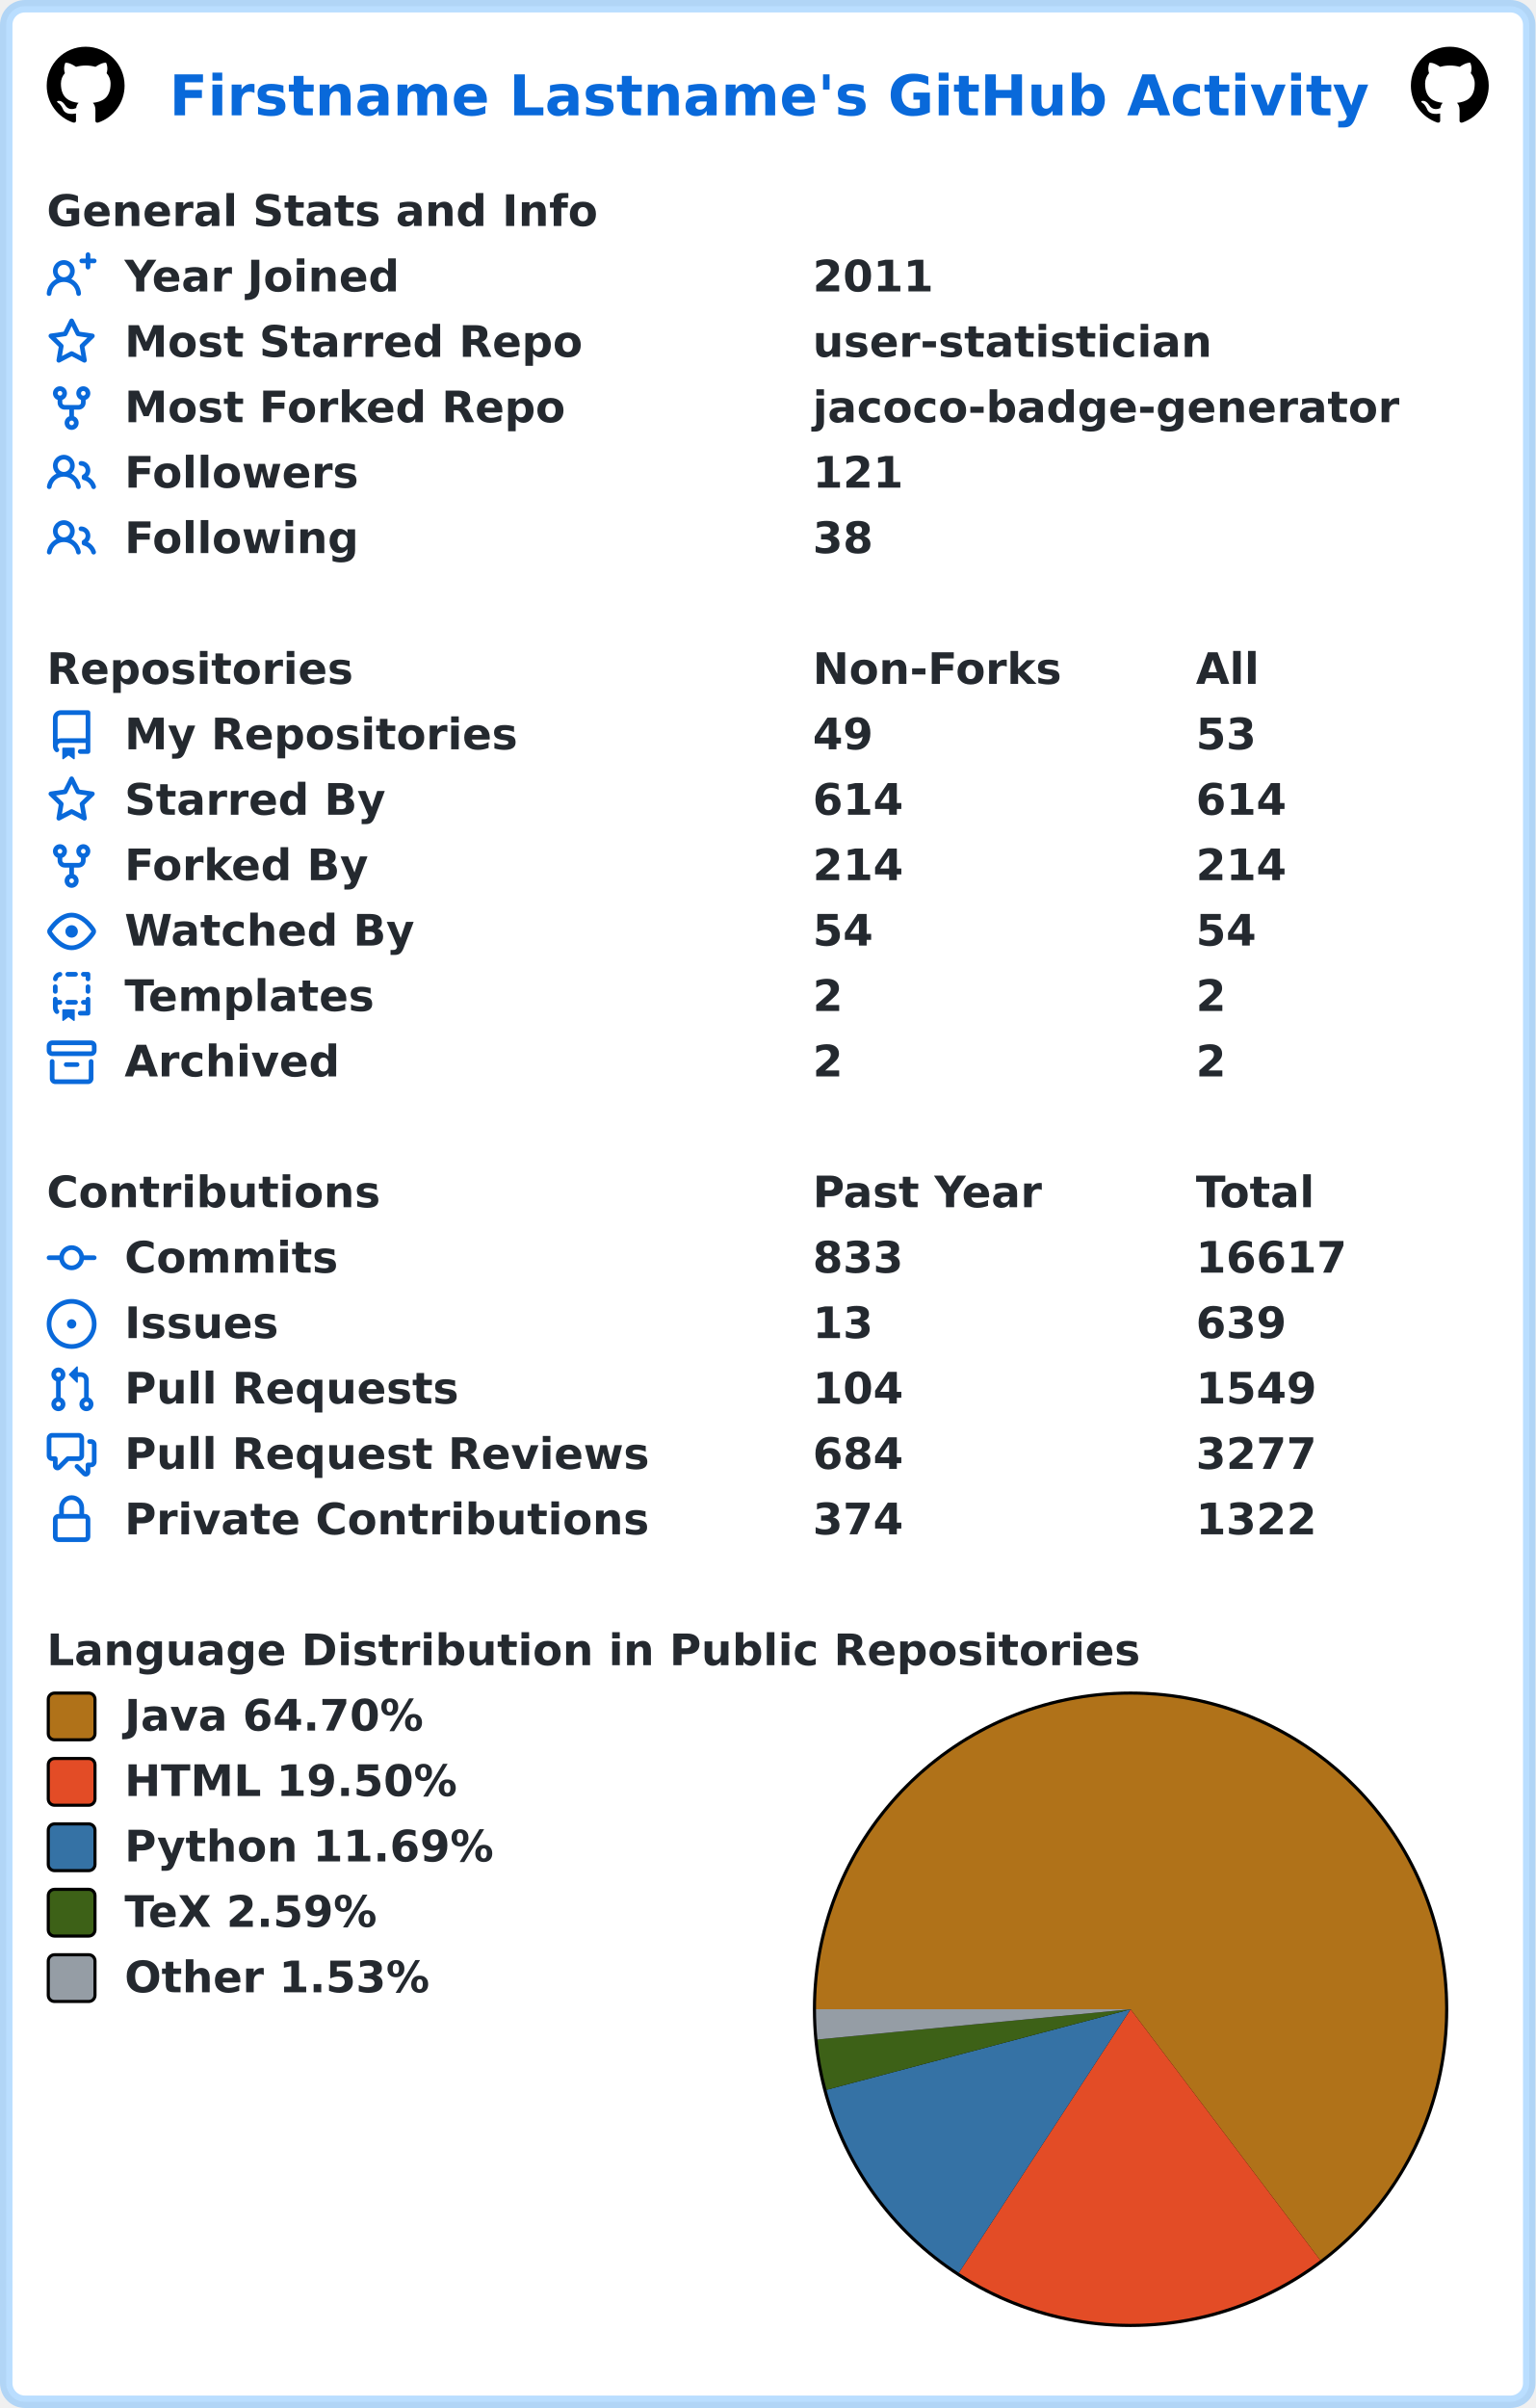
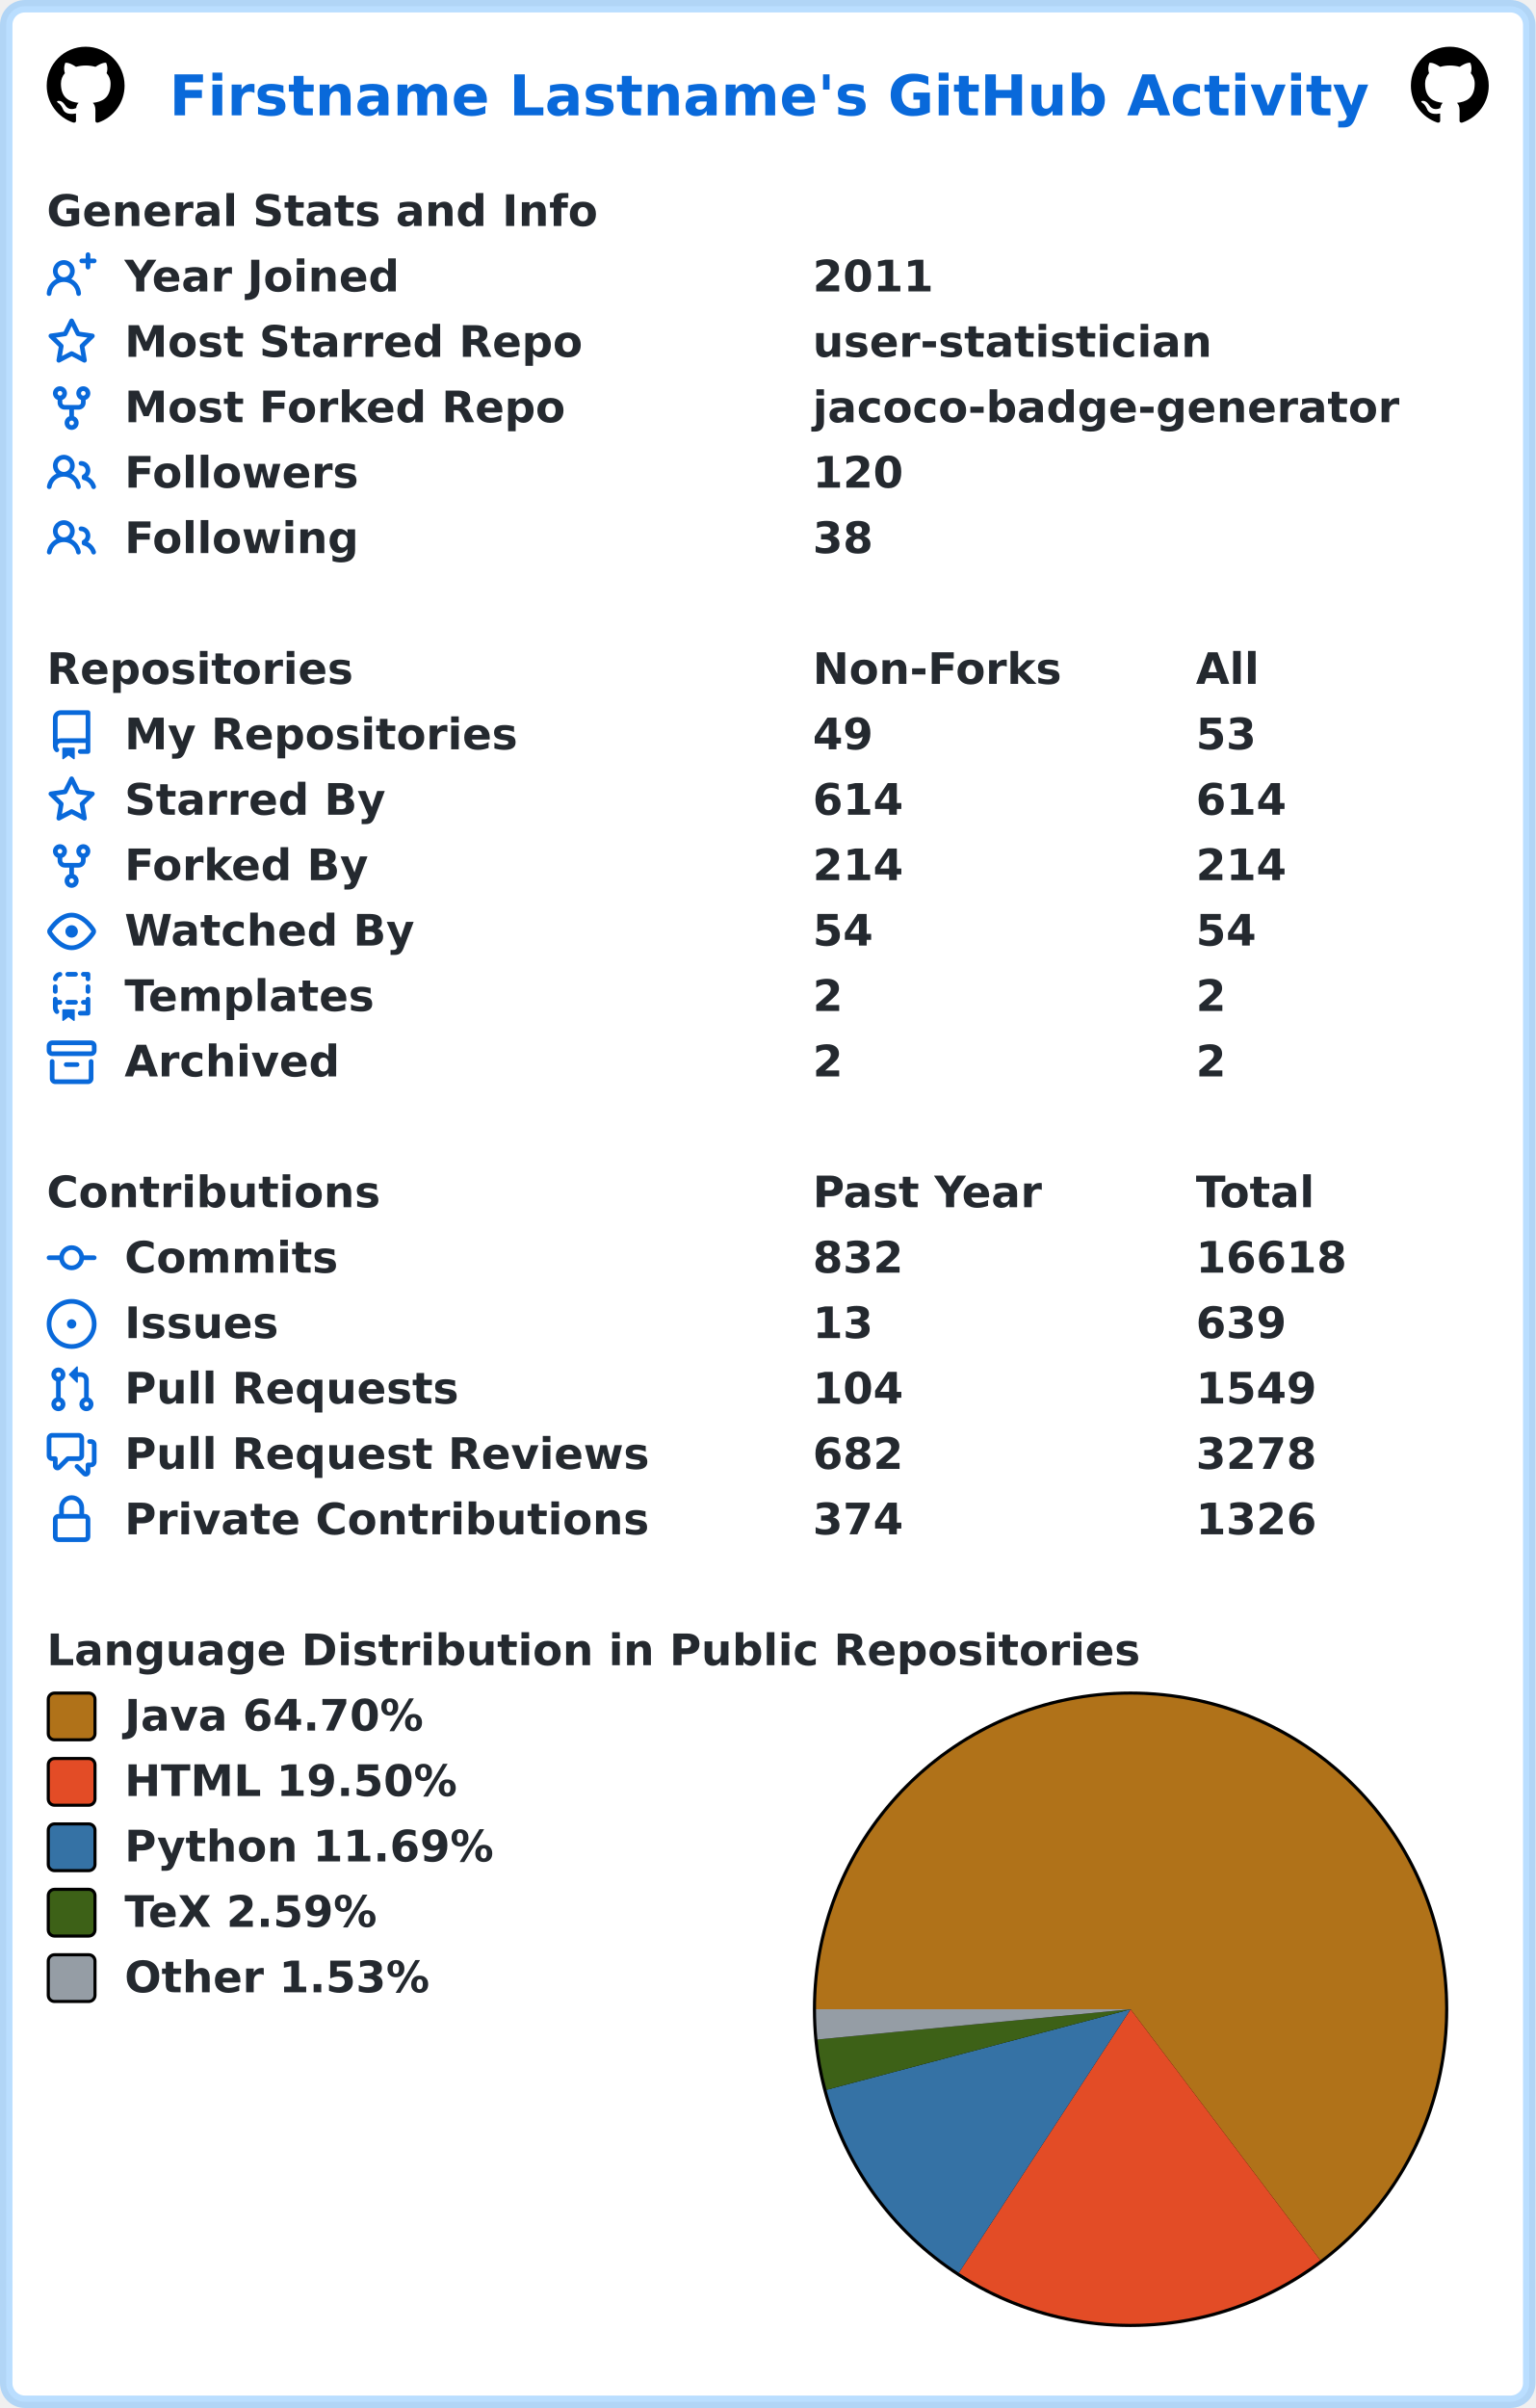
<svg xmlns="http://www.w3.org/2000/svg" width="493" height="773" viewBox="0 0 493 773" lang="en" xml:lang="en">
  <rect x="2" y="2" stroke-width="4" rx="6" width="489" height="769" stroke="rgba(84,174,255,0.4)" fill="#ffffff" />
  <g font-weight="600" font-size="110pt" font-family="Verdana,Geneva,DejaVu Sans,sans-serif" text-rendering="geometricPrecision">
    <text x="442" y="301" lengthAdjust="spacingAndGlyphs" textLength="3117" transform="scale(0.123)" fill="#0969da">Firstname Lastname's GitHub Activity</text>
    <svg x="15" y="15" width="25" height="25" viewBox="0 0 16 16">
      <path fill="#000000" fill-rule="evenodd" d="M8 0C3.58 0 0 3.58 0 8c0 3.54 2.29 6.53 5.47 7.59.4.07.55-.17.55-.38 0-.19-.01-.82-.01-1.49-2.01.37-2.53-.49-2.69-.94-.09-.23-.48-.94-.82-1.13-.28-.15-.68-.52-.01-.53.63-.01 1.08.58 1.23.82.72 1.21 1.87.87 2.33.66.07-.52.28-.87.51-1.07-1.78-.2-3.64-.89-3.64-3.95 0-.87.31-1.59.82-2.15-.08-.2-.36-1.02.08-2.12 0 0 .67-.21 2.2.82.64-.18 1.32-.27 2-.27.68 0 1.36.09 2 .27 1.53-1.04 2.2-.82 2.2-.82.44 1.1.16 1.92.08 2.12.51.56.82 1.27.82 2.15 0 3.07-1.87 3.75-3.65 3.95.29.25.54.73.54 1.48 0 1.07-.01 1.93-.01 2.2 0 .21.15.46.55.38A8.013 8.013 0 0016 8c0-4.42-3.58-8-8-8z" />
    </svg>
    <svg x="453" y="15" width="25" height="25" viewBox="0 0 16 16">
      <path fill="#000000" fill-rule="evenodd" d="M8 0C3.58 0 0 3.58 0 8c0 3.54 2.29 6.53 5.47 7.59.4.07.55-.17.55-.38 0-.19-.01-.82-.01-1.49-2.01.37-2.53-.49-2.69-.94-.09-.23-.48-.94-.82-1.13-.28-.15-.68-.52-.01-.53.63-.01 1.08.58 1.23.82.72 1.21 1.87.87 2.33.66.07-.52.28-.87.51-1.07-1.78-.2-3.64-.89-3.64-3.95 0-.87.31-1.59.82-2.15-.08-.2-.36-1.02.08-2.12 0 0 .67-.21 2.2.82.64-.18 1.32-.27 2-.27.68 0 1.36.09 2 .27 1.53-1.04 2.2-.82 2.2-.82.44 1.1.16 1.92.08 2.12.51.56.82 1.27.82 2.15 0 3.07-1.87 3.75-3.65 3.95.29.25.54.73.54 1.48 0 1.07-.01 1.93-.01 2.2 0 .21.15.46.55.38A8.013 8.013 0 0016 8c0-4.42-3.58-8-8-8z" />
    </svg>
    <g transform="translate(0, 60)" fill="#24292f">
      <g transform="translate(15, 0)">
        <g transform="scale(0.095)">
          <text x="0" y="132" textLength="1851" lengthAdjust="spacingAndGlyphs">General Stats and Info</text>
        </g>
      </g>
      <g transform="translate(15, 21)">
        <path fill="#0969da" fill-rule="evenodd" d="M13.25 0a.75.75 0 01.75.75V2h1.25a.75.75 0 010 1.5H14v1.25a.75.75 0 01-1.5 0V3.5h-1.25a.75.75 0 010-1.5h1.25V.75a.75.75 0 01.75-.75zM5.5 4a2 2 0 100 4 2 2 0 000-4zm2.4 4.548a3.5 3.5 0 10-4.799 0 5.527 5.527 0 00-3.1 4.66.75.75 0 101.498.085A4.01 4.01 0 015.5 9.5a4.01 4.01 0 014.001 3.793.75.75 0 101.498-.086 5.527 5.527 0 00-3.1-4.659z" />
        <g transform="scale(0.095)">
          <text lengthAdjust="spacingAndGlyphs" textLength="932" x="263" y="132">Year Joined</text>
          <text lengthAdjust="spacingAndGlyphs" textLength="420" x="2589" y="132">2011</text>
        </g>
      </g>
      <g transform="translate(15, 42)">
        <path fill="#0969da" fill-rule="evenodd" d="M8 .25a.75.75 0 01.673.418l1.882 3.815 4.21.612a.75.75 0 01.416 1.279l-3.046 2.97.719 4.192a.75.75 0 01-1.088.791L8 12.347l-3.766 1.98a.75.75 0 01-1.088-.79l.72-4.194L.818 6.374a.75.75 0 01.416-1.28l4.21-.611L7.327.668A.75.75 0 018 .25zm0 2.445L6.615 5.5a.75.75 0 01-.564.41l-3.097.45 2.24 2.184a.75.75 0 01.216.664l-.528 3.084 2.769-1.456a.75.75 0 01.698 0l2.77 1.456-.53-3.084a.75.75 0 01.216-.664l2.24-2.183-3.096-.45a.75.75 0 01-.564-.41L8 2.694v.001z" />
        <g transform="scale(0.095)">
          <text lengthAdjust="spacingAndGlyphs" textLength="1532" x="263" y="132">Most Starred Repo</text>
          <text lengthAdjust="spacingAndGlyphs" textLength="1320" x="2589" y="132">user-statistician</text>
        </g>
      </g>
      <g transform="translate(15, 63)">
        <path fill="#0969da" fill-rule="evenodd" d="M5 3.25a.75.75 0 11-1.5 0 .75.75 0 011.5 0zm0 2.122a2.25 2.25 0 10-1.5 0v.878A2.25 2.25 0 005.75 8.5h1.5v2.128a2.251 2.251 0 101.5 0V8.5h1.5a2.25 2.25 0 002.25-2.25v-.878a2.25 2.25 0 10-1.5 0v.878a.75.75 0 01-.75.75h-4.5A.75.75 0 015 6.25v-.878zm3.75 7.378a.75.75 0 11-1.5 0 .75.75 0 011.5 0zm3-8.75a.75.75 0 100-1.5.75.75 0 000 1.5z" />
        <g transform="scale(0.095)">
          <text lengthAdjust="spacingAndGlyphs" textLength="1485" x="263" y="132">Most Forked Repo</text>
          <text lengthAdjust="spacingAndGlyphs" textLength="1986" x="2589" y="132">jacoco-badge-generator</text>
        </g>
      </g>
      <g transform="translate(15, 84)">
        <path fill="#0969da" fill-rule="evenodd" d="M5.5 3.5a2 2 0 100 4 2 2 0 000-4zM2 5.5a3.5 3.5 0 115.898 2.549 5.507 5.507 0 013.034 4.084.75.75 0 11-1.482.235 4.001 4.001 0 00-7.9 0 .75.75 0 01-1.482-.236A5.507 5.507 0 013.102 8.05 3.49 3.49 0 012 5.5zM11 4a.75.75 0 100 1.5 1.5 1.5 0 01.666 2.844.75.75 0 00-.416.672v.352a.75.75 0 00.574.73c1.2.289 2.162 1.2 2.522 2.372a.75.75 0 101.434-.44 5.01 5.01 0 00-2.56-3.012A3 3 0 0011 4z" />
        <g transform="scale(0.095)">
          <text lengthAdjust="spacingAndGlyphs" textLength="778" x="263" y="132">Followers</text>
-           <text lengthAdjust="spacingAndGlyphs" textLength="315" x="2589" y="132">121</text>
+           <text lengthAdjust="spacingAndGlyphs" textLength="315" x="2589" y="132">120</text>
        </g>
      </g>
      <g transform="translate(15, 105)">
        <path fill="#0969da" fill-rule="evenodd" d="M5.5 3.5a2 2 0 100 4 2 2 0 000-4zM2 5.5a3.5 3.5 0 115.898 2.549 5.507 5.507 0 013.034 4.084.75.75 0 11-1.482.235 4.001 4.001 0 00-7.9 0 .75.75 0 01-1.482-.236A5.507 5.507 0 013.102 8.05 3.49 3.49 0 012 5.5zM11 4a.75.75 0 100 1.5 1.5 1.5 0 01.666 2.844.75.75 0 00-.416.672v.352a.75.75 0 00.574.73c1.2.289 2.162 1.2 2.522 2.372a.75.75 0 101.434-.44 5.01 5.01 0 00-2.56-3.012A3 3 0 0011 4z" />
        <g transform="scale(0.095)">
          <text lengthAdjust="spacingAndGlyphs" textLength="780" x="263" y="132">Following</text>
          <text lengthAdjust="spacingAndGlyphs" textLength="210" x="2589" y="132">38</text>
        </g>
      </g>
    </g>
    <g transform="translate(0, 207)" fill="#24292f">
      <g transform="translate(15, 0)">
        <g transform="scale(0.095)">
          <text x="0" y="132" textLength="1020" lengthAdjust="spacingAndGlyphs">Repositories</text>
          <text x="2589" y="132" textLength="832" lengthAdjust="spacingAndGlyphs">Non-Forks</text>
          <text x="3884" y="132" textLength="206" lengthAdjust="spacingAndGlyphs">All</text>
        </g>
      </g>
      <g transform="translate(15, 21)">
        <path fill="#0969da" fill-rule="evenodd" d="M2 2.5A2.5 2.5 0 014.5 0h8.75a.75.75 0 01.75.75v12.5a.75.75 0 01-.75.75h-2.5a.75.75 0 110-1.5h1.75v-2h-8a1 1 0 00-.714 1.7.75.75 0 01-1.072 1.05A2.495 2.495 0 012 11.5v-9zm10.5-1V9h-8c-.356 0-.694.074-1 .208V2.5a1 1 0 011-1h8zM5 12.25v3.25a.25.25 0 00.4.2l1.45-1.087a.25.25 0 01.3 0L8.6 15.7a.25.25 0 00.4-.2v-3.25a.25.25 0 00-.25-.25h-3.5a.25.25 0 00-.25.25z" />
        <g transform="scale(0.095)">
          <text lengthAdjust="spacingAndGlyphs" textLength="1312" x="263" y="132">My Repositories</text>
          <text lengthAdjust="spacingAndGlyphs" textLength="210" x="2589" y="132">49</text>
          <text lengthAdjust="spacingAndGlyphs" textLength="210" x="3884" y="132">53</text>
        </g>
      </g>
      <g transform="translate(15, 42)">
        <path fill="#0969da" fill-rule="evenodd" d="M8 .25a.75.75 0 01.673.418l1.882 3.815 4.21.612a.75.75 0 01.416 1.279l-3.046 2.97.719 4.192a.75.75 0 01-1.088.791L8 12.347l-3.766 1.98a.75.75 0 01-1.088-.79l.72-4.194L.818 6.374a.75.75 0 01.416-1.28l4.21-.611L7.327.668A.75.75 0 018 .25zm0 2.445L6.615 5.5a.75.75 0 01-.564.41l-3.097.45 2.24 2.184a.75.75 0 01.216.664l-.528 3.084 2.769-1.456a.75.75 0 01.698 0l2.77 1.456-.53-3.084a.75.75 0 01.216-.664l2.24-2.183-3.096-.45a.75.75 0 01-.564-.41L8 2.694v.001z" />
        <g transform="scale(0.095)">
          <text lengthAdjust="spacingAndGlyphs" textLength="874" x="263" y="132">Starred By</text>
          <text lengthAdjust="spacingAndGlyphs" textLength="315" x="2589" y="132">614</text>
          <text lengthAdjust="spacingAndGlyphs" textLength="315" x="3884" y="132">614</text>
        </g>
      </g>
      <g transform="translate(15, 63)">
        <path fill="#0969da" fill-rule="evenodd" d="M5 3.25a.75.75 0 11-1.5 0 .75.75 0 011.5 0zm0 2.122a2.25 2.25 0 10-1.5 0v.878A2.25 2.25 0 005.75 8.5h1.5v2.128a2.251 2.251 0 101.5 0V8.5h1.5a2.25 2.25 0 002.25-2.25v-.878a2.25 2.25 0 10-1.5 0v.878a.75.75 0 01-.75.75h-4.5A.75.75 0 015 6.25v-.878zm3.75 7.378a.75.75 0 11-1.5 0 .75.75 0 011.5 0zm3-8.75a.75.75 0 100-1.5.75.75 0 000 1.5z" />
        <g transform="scale(0.095)">
          <text lengthAdjust="spacingAndGlyphs" textLength="828" x="263" y="132">Forked By</text>
          <text lengthAdjust="spacingAndGlyphs" textLength="315" x="2589" y="132">214</text>
          <text lengthAdjust="spacingAndGlyphs" textLength="315" x="3884" y="132">214</text>
        </g>
      </g>
      <g transform="translate(15, 84)">
        <path fill="#0969da" fill-rule="evenodd" d="M1.679 7.932c.412-.621 1.242-1.75 2.366-2.717C5.175 4.242 6.527 3.5 8 3.5c1.473 0 2.824.742 3.955 1.715 1.124.967 1.954 2.096 2.366 2.717a.119.119 0 010 .136c-.412.621-1.242 1.75-2.366 2.717C10.825 11.758 9.473 12.5 8 12.5c-1.473 0-2.824-.742-3.955-1.715C2.92 9.818 2.09 8.69 1.679 8.068a.119.119 0 010-.136zM8 2c-1.981 0-3.67.992-4.933 2.078C1.797 5.169.88 6.423.43 7.1a1.619 1.619 0 000 1.798c.45.678 1.367 1.932 2.637 3.024C4.329 13.008 6.019 14 8 14c1.981 0 3.67-.992 4.933-2.078 1.27-1.091 2.187-2.345 2.637-3.023a1.619 1.619 0 000-1.798c-.45-.678-1.367-1.932-2.637-3.023C11.671 2.992 9.981 2 8 2zm0 8a2 2 0 100-4 2 2 0 000 4z" />
        <g transform="scale(0.095)">
          <text lengthAdjust="spacingAndGlyphs" textLength="993" x="263" y="132">Watched By</text>
          <text lengthAdjust="spacingAndGlyphs" textLength="210" x="2589" y="132">54</text>
          <text lengthAdjust="spacingAndGlyphs" textLength="210" x="3884" y="132">54</text>
        </g>
      </g>
      <g transform="translate(15, 105)">
        <path fill="#0969da" fill-rule="evenodd" d="M6 .75A.75.75 0 016.75 0h2.5a.75.75 0 010 1.5h-2.5A.75.75 0 016 .75zm5 0a.75.75 0 01.75-.75h1.5a.75.75 0 01.75.75v1.5a.75.75 0 01-1.5 0V1.5h-.75A.75.75 0 0111 .75zM4.992.662a.75.75 0 01-.636.848c-.436.063-.783.41-.846.846a.75.75 0 01-1.485-.212A2.501 2.501 0 014.144.025a.75.75 0 01.848.637zM2.75 4a.75.75 0 01.75.75v1.5a.75.75 0 01-1.5 0v-1.5A.75.75 0 012.75 4zm10.5 0a.75.75 0 01.75.75v1.5a.75.75 0 01-1.5 0v-1.5a.75.75 0 01.75-.75zM2.75 8a.75.75 0 01.75.75v.268A1.72 1.72 0 013.75 9h.5a.75.75 0 010 1.5h-.5a.25.25 0 00-.25.25v.75c0 .28.114.532.3.714a.75.75 0 01-1.05 1.072A2.495 2.495 0 012 11.5V8.75A.75.75 0 012.75 8zm10.5 0a.75.75 0 01.75.75v4.5a.75.75 0 01-.75.75h-2.5a.75.75 0 010-1.5h1.75v-2h-.75a.75.75 0 010-1.5h.75v-.25a.75.75 0 01.75-.75zM6 9.75A.75.75 0 016.75 9h2.5a.75.75 0 010 1.5h-2.5A.75.75 0 016 9.75zm-1 2.5v3.25a.25.25 0 00.4.2l1.45-1.087a.25.25 0 01.3 0L8.6 15.7a.25.25 0 00.4-.2v-3.25a.25.25 0 00-.25-.25h-3.5a.25.25 0 00-.25.25z" />
        <g transform="scale(0.095)">
          <text lengthAdjust="spacingAndGlyphs" textLength="868" x="263" y="132">Templates</text>
          <text lengthAdjust="spacingAndGlyphs" textLength="105" x="2589" y="132">2</text>
          <text lengthAdjust="spacingAndGlyphs" textLength="105" x="3884" y="132">2</text>
        </g>
      </g>
      <g transform="translate(15, 126)">
        <path fill="#0969da" fill-rule="evenodd" d="M1.75 2.5a.25.25 0 00-.25.25v1.5c0 .138.112.25.25.25h12.5a.25.25 0 00.25-.25v-1.5a.25.25 0 00-.25-.25H1.75zM0 2.75C0 1.784.784 1 1.75 1h12.5c.966 0 1.75.784 1.75 1.75v1.5A1.75 1.75 0 0114.25 6H1.75A1.75 1.75 0 010 4.25v-1.5zM1.75 7a.75.75 0 01.75.75v5.5c0 .138.112.25.25.25h10.5a.25.25 0 00.25-.25v-5.5a.75.75 0 111.5 0v5.5A1.75 1.75 0 0113.25 15H2.75A1.75 1.75 0 011 13.25v-5.5A.75.75 0 011.75 7zm4.5 1a.75.75 0 000 1.5h3.5a.75.75 0 100-1.5h-3.5z" />
        <g transform="scale(0.095)">
          <text lengthAdjust="spacingAndGlyphs" textLength="726" x="263" y="132">Archived</text>
          <text lengthAdjust="spacingAndGlyphs" textLength="105" x="2589" y="132">2</text>
          <text lengthAdjust="spacingAndGlyphs" textLength="105" x="3884" y="132">2</text>
        </g>
      </g>
    </g>
    <g transform="translate(0, 375)" fill="#24292f">
      <g transform="translate(15, 0)">
        <g transform="scale(0.095)">
          <text x="0" y="132" textLength="1112" lengthAdjust="spacingAndGlyphs">Contributions</text>
          <text x="2589" y="132" textLength="774" lengthAdjust="spacingAndGlyphs">Past Year</text>
          <text x="3884" y="132" textLength="414" lengthAdjust="spacingAndGlyphs">Total</text>
        </g>
      </g>
      <g transform="translate(15, 21)">
        <path fill="#0969da" fill-rule="evenodd" d="M10.5 7.75a2.5 2.5 0 11-5 0 2.5 2.5 0 015 0zm1.43.75a4.002 4.002 0 01-7.86 0H.75a.75.75 0 110-1.5h3.32a4.001 4.001 0 017.86 0h3.32a.75.75 0 110 1.5h-3.32z" />
        <g transform="scale(0.095)">
          <text lengthAdjust="spacingAndGlyphs" textLength="734" x="263" y="132">Commits</text>
-           <text lengthAdjust="spacingAndGlyphs" textLength="315" x="2589" y="132">833</text>
-           <text lengthAdjust="spacingAndGlyphs" textLength="525" x="3884" y="132">16617</text>
+           <text lengthAdjust="spacingAndGlyphs" textLength="315" x="2589" y="132">832</text>
+           <text lengthAdjust="spacingAndGlyphs" textLength="525" x="3884" y="132">16618</text>
        </g>
      </g>
      <g transform="translate(15, 42)">
        <path fill="#0969da" d="M8 9.5a1.5 1.5 0 100-3 1.5 1.5 0 000 3z" />
        <path fill="#0969da" fill-rule="evenodd" d="M8 0a8 8 0 100 16A8 8 0 008 0zM1.5 8a6.5 6.5 0 1113 0 6.5 6.5 0 01-13 0z" />
        <g transform="scale(0.095)">
          <text lengthAdjust="spacingAndGlyphs" textLength="512" x="263" y="132">Issues</text>
          <text lengthAdjust="spacingAndGlyphs" textLength="210" x="2589" y="132">13</text>
          <text lengthAdjust="spacingAndGlyphs" textLength="315" x="3884" y="132">639</text>
        </g>
      </g>
      <g transform="translate(15, 63)">
        <path fill="#0969da" fill-rule="evenodd" d="M7.177 3.073L9.573.677A.25.25 0 0110 .854v4.792a.25.25 0 01-.427.177L7.177 3.427a.25.25 0 010-.354zM3.75 2.5a.75.75 0 100 1.5.75.75 0 000-1.5zm-2.25.75a2.25 2.25 0 113 2.122v5.256a2.251 2.251 0 11-1.5 0V5.372A2.25 2.25 0 011.5 3.25zM11 2.5h-1V4h1a1 1 0 011 1v5.628a2.251 2.251 0 101.5 0V5A2.5 2.5 0 0011 2.5zm1 10.25a.75.75 0 111.5 0 .75.75 0 01-1.5 0zM3.75 12a.75.75 0 100 1.5.75.75 0 000-1.5z" />
        <g transform="scale(0.095)">
          <text lengthAdjust="spacingAndGlyphs" textLength="1113" x="263" y="132">Pull Requests</text>
          <text lengthAdjust="spacingAndGlyphs" textLength="315" x="2589" y="132">104</text>
          <text lengthAdjust="spacingAndGlyphs" textLength="420" x="3884" y="132">1549</text>
        </g>
      </g>
      <g transform="translate(15, 84)">
        <path fill="#0969da" fill-rule="evenodd" d="M1.5 2.75a.25.25 0 01.25-.25h8.5a.25.25 0 01.25.25v5.5a.25.25 0 01-.25.25h-3.5a.75.75 0 00-.53.22L3.5 11.44V9.25a.75.75 0 00-.75-.75h-1a.25.25 0 01-.25-.25v-5.5zM1.75 1A1.75 1.75 0 000 2.75v5.5C0 9.216.784 10 1.75 10H2v1.543a1.457 1.457 0 002.487 1.03L7.061 10h3.189A1.75 1.75 0 0012 8.25v-5.5A1.75 1.75 0 0010.25 1h-8.5zM14.5 4.75a.25.25 0 00-.25-.25h-.5a.75.75 0 110-1.5h.5c.966 0 1.75.784 1.75 1.75v5.5A1.75 1.75 0 0114.25 12H14v1.543a1.457 1.457 0 01-2.487 1.03L9.22 12.28a.75.75 0 111.06-1.06l2.22 2.22v-2.19a.75.75 0 01.75-.75h1a.25.25 0 00.25-.25v-5.5z" />
        <g transform="scale(0.095)">
          <text lengthAdjust="spacingAndGlyphs" textLength="1762" x="263" y="132">Pull Request Reviews</text>
-           <text lengthAdjust="spacingAndGlyphs" textLength="315" x="2589" y="132">684</text>
-           <text lengthAdjust="spacingAndGlyphs" textLength="420" x="3884" y="132">3277</text>
+           <text lengthAdjust="spacingAndGlyphs" textLength="315" x="2589" y="132">682</text>
+           <text lengthAdjust="spacingAndGlyphs" textLength="420" x="3884" y="132">3278</text>
        </g>
      </g>
      <g transform="translate(15, 105)">
        <path fill="#0969da" fill-rule="evenodd" d="M4 4v2h-.25A1.75 1.75 0 002 7.75v5.5c0 .966.784 1.75 1.75 1.75h8.5A1.75 1.75 0 0014 13.25v-5.5A1.75 1.75 0 0012.25 6H12V4a4 4 0 10-8 0zm6.5 2V4a2.5 2.5 0 00-5 0v2h5zM12 7.5h.25a.25.25 0 01.25.25v5.5a.25.25 0 01-.25.25h-8.5a.25.25 0 01-.25-.25v-5.5a.25.25 0 01.25-.25H12z" />
        <g transform="scale(0.095)">
          <text lengthAdjust="spacingAndGlyphs" textLength="1742" x="263" y="132">Private Contributions</text>
          <text lengthAdjust="spacingAndGlyphs" textLength="315" x="2589" y="132">374</text>
-           <text lengthAdjust="spacingAndGlyphs" textLength="420" x="3884" y="132">1322</text>
+           <text lengthAdjust="spacingAndGlyphs" textLength="420" x="3884" y="132">1326</text>
        </g>
      </g>
    </g>
    <g transform="translate(0, 522)" fill="#24292f">
      <g transform="translate(15, 0)">
        <g transform="scale(0.095)">
          <text x="0" y="132" textLength="3652" lengthAdjust="spacingAndGlyphs">Language Distribution in Public Repositories</text>
        </g>
      </g>
      <g transform="translate(261, 21)">
        <circle cx="102" cy="102" r="102" fill="#000000" />
      </g>
      <g transform="translate(262, 22)">
        <path fill-rule="evenodd" fill="#b07219" d="M 0.0,101 A 101 101 0 1 1 161.908 181.568 L 101,101 Z" />
        <path fill-rule="evenodd" fill="#e34c26" d="M 161.908,181.568 A 101 101 0 0 1 45.853 185.616 L 101,101 Z" />
        <path fill-rule="evenodd" fill="#3572A5" d="M 45.853,185.616 A 101 101 0 0 1 3.368 126.863 L 101,101 Z" />
        <path fill-rule="evenodd" fill="#3D6117" d="M 3.368,126.863 A 101 101 0 0 1 0.467 110.703 L 101,101 Z" />
        <path fill-rule="evenodd" fill="#959da5" d="M 0.467,110.703 A 101 101 0 0 1 0.0 101 L 101,101 Z" />
      </g>
      <g transform="translate(15, 21)">
        <rect x="0.5" y="0.5" rx="2" width="15" height="15" fill="#b07219" stroke-width="1" stroke="#000000" />
        <text transform="scale(0.095)" x="263" y="132" textLength="1038" lengthAdjust="spacingAndGlyphs">Java 64.70%</text>
      </g>
      <g transform="translate(15, 42)">
        <rect x="0.5" y="0.5" rx="2" width="15" height="15" fill="#e34c26" stroke-width="1" stroke="#000000" />
        <text transform="scale(0.095)" x="263" y="132" textLength="1142" lengthAdjust="spacingAndGlyphs">HTML 19.50%</text>
      </g>
      <g transform="translate(15, 63)">
        <rect x="0.5" y="0.5" rx="2" width="15" height="15" fill="#3572A5" stroke-width="1" stroke="#000000" />
        <text transform="scale(0.095)" x="263" y="132" textLength="1254" lengthAdjust="spacingAndGlyphs">Python 11.69%</text>
      </g>
      <g transform="translate(15, 84)">
        <rect x="0.5" y="0.5" rx="2" width="15" height="15" fill="#3D6117" stroke-width="1" stroke="#000000" />
        <text transform="scale(0.095)" x="263" y="132" textLength="894" lengthAdjust="spacingAndGlyphs">TeX 2.59%</text>
      </g>
      <g transform="translate(15, 105)">
        <rect x="0.5" y="0.5" rx="2" width="15" height="15" fill="#959da5" stroke-width="1" stroke="#000000" />
        <text transform="scale(0.095)" x="263" y="132" textLength="1047" lengthAdjust="spacingAndGlyphs">Other 1.53%</text>
      </g>
    </g>
  </g>
</svg>
